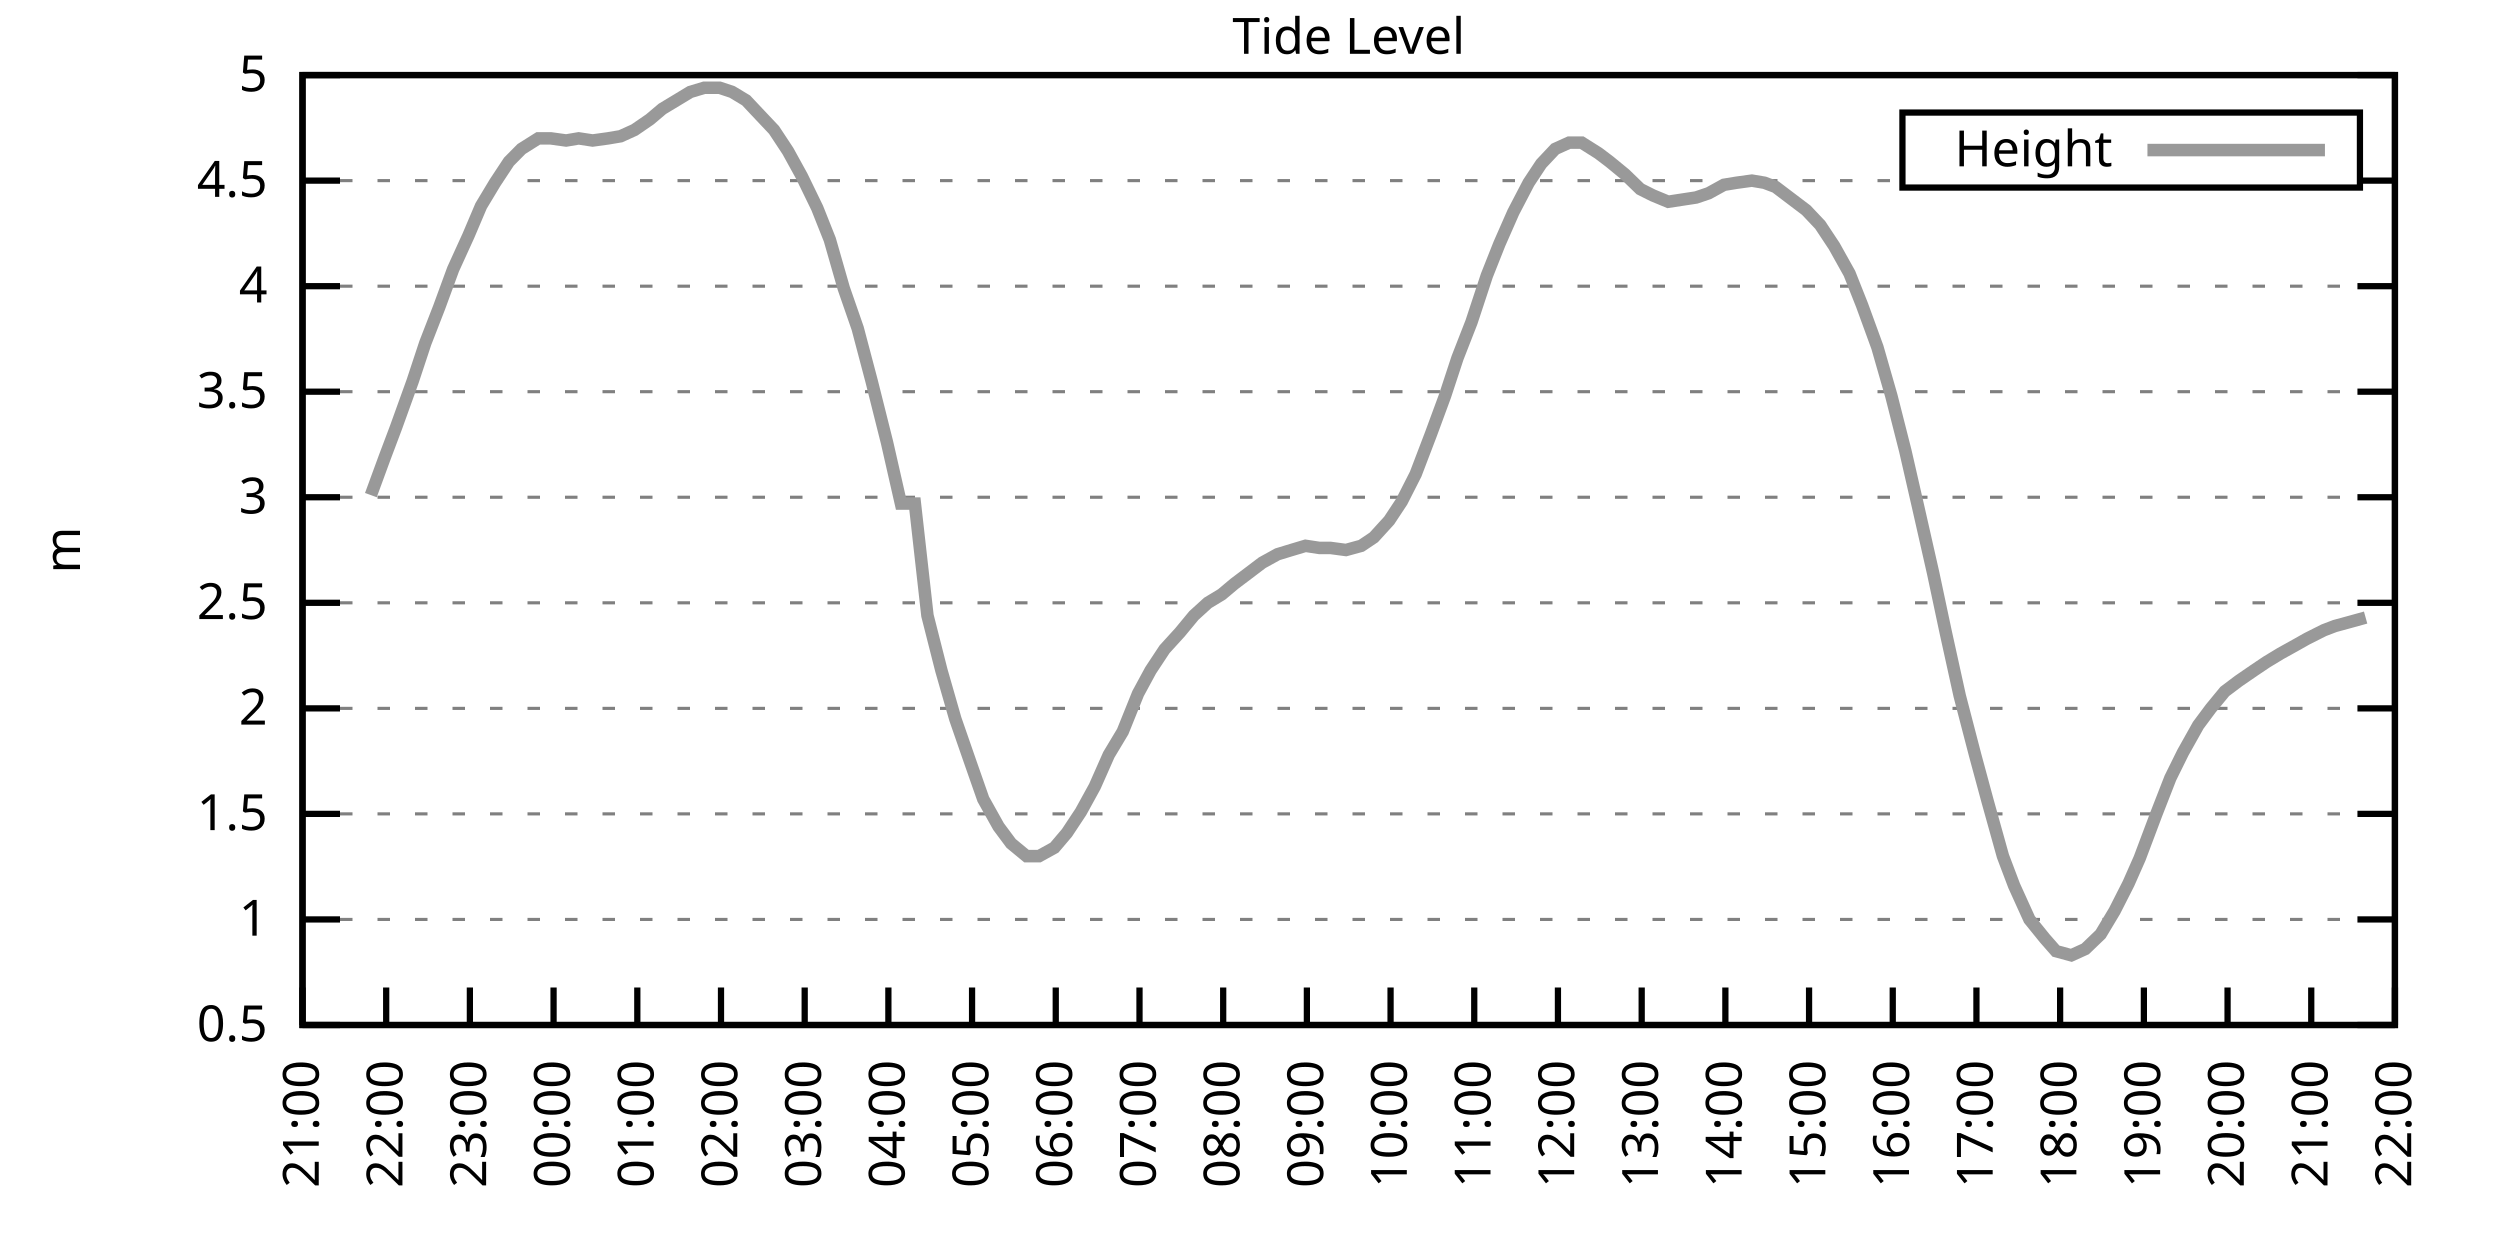
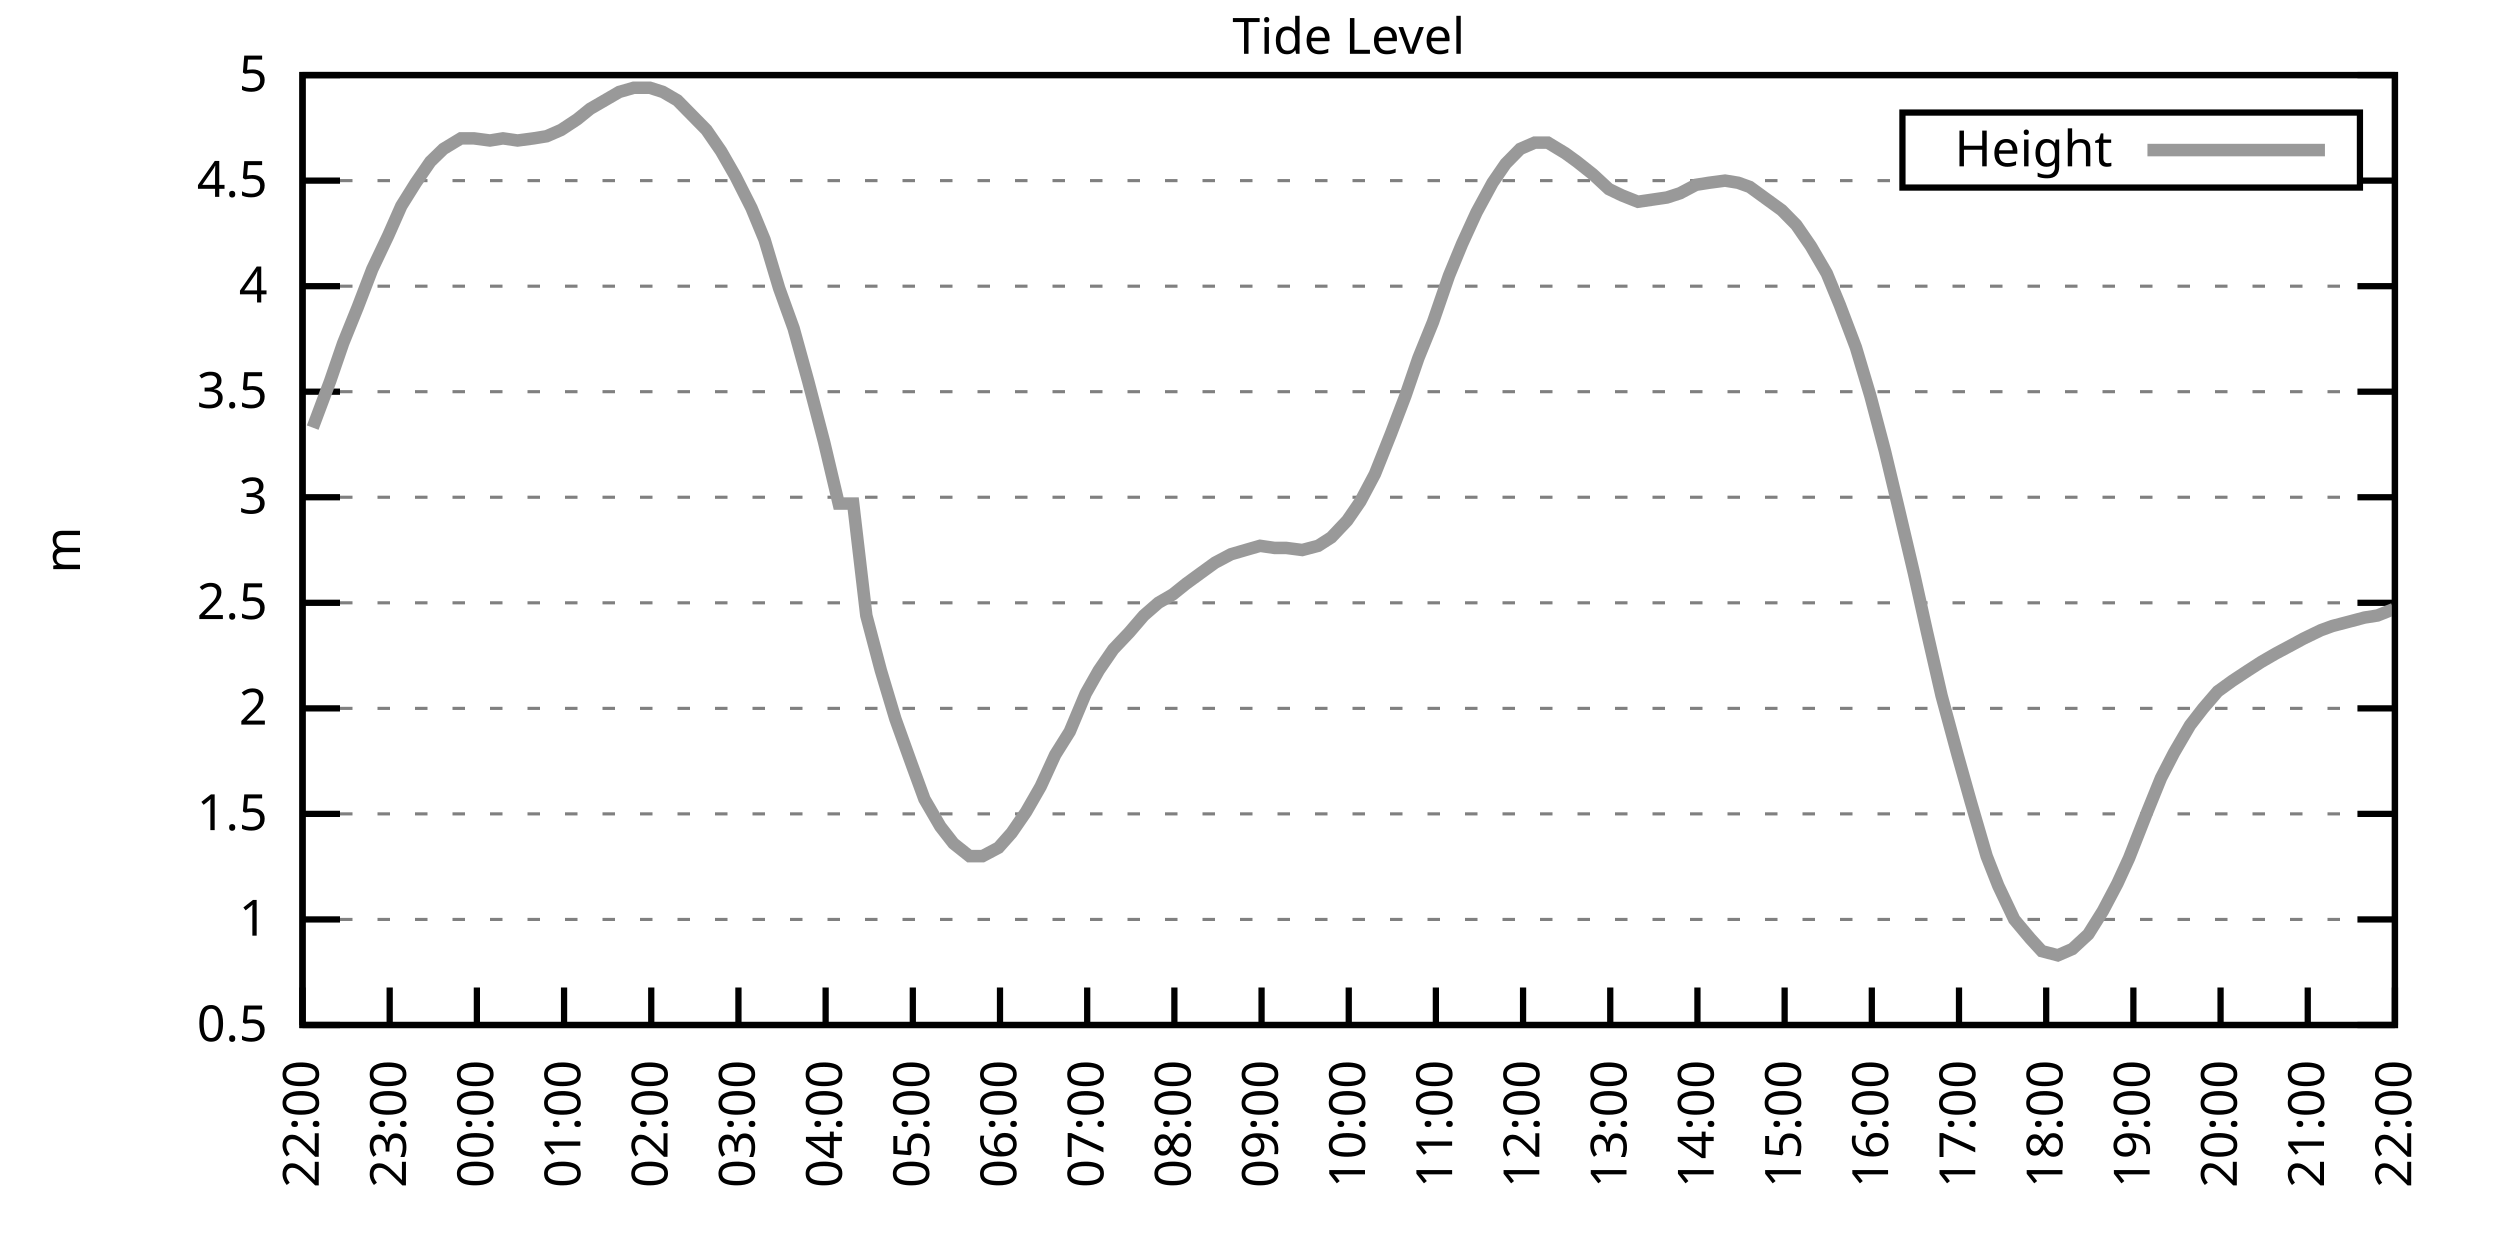
<svg xmlns="http://www.w3.org/2000/svg" xmlns:xlink="http://www.w3.org/1999/xlink" width="400" height="200" viewBox="0 0 400 200">
  <g id="gnuplot_canvas">
    <rect x="0" y="0" width="400" height="200" fill="none" />
    <defs>
      <circle id="gpDot" r="0.5" stroke-width="0.5" stroke="currentColor" />
      <path id="gpPt0" stroke-width="0.333" stroke="currentColor" d="M-1,0 h2 M0,-1 v2" />
      <path id="gpPt1" stroke-width="0.333" stroke="currentColor" d="M-1,-1 L1,1 M1,-1 L-1,1" />
      <path id="gpPt2" stroke-width="0.333" stroke="currentColor" d="M-1,0 L1,0 M0,-1 L0,1 M-1,-1 L1,1 M-1,1 L1,-1" />
      <rect id="gpPt3" stroke-width="0.333" stroke="currentColor" x="-1" y="-1" width="2" height="2" />
      <rect id="gpPt4" stroke-width="0.333" stroke="currentColor" fill="currentColor" x="-1" y="-1" width="2" height="2" />
      <circle id="gpPt5" stroke-width="0.333" stroke="currentColor" cx="0" cy="0" r="1" />
      <use xlink:href="#gpPt5" id="gpPt6" fill="currentColor" stroke="none" />
      <path id="gpPt7" stroke-width="0.333" stroke="currentColor" d="M0,-1.33 L-1.33,0.67 L1.33,0.67 z" />
      <use xlink:href="#gpPt7" id="gpPt8" fill="currentColor" stroke="none" />
      <use xlink:href="#gpPt7" id="gpPt9" stroke="currentColor" transform="rotate(180)" />
      <use xlink:href="#gpPt9" id="gpPt10" fill="currentColor" stroke="none" />
      <use xlink:href="#gpPt3" id="gpPt11" stroke="currentColor" transform="rotate(45)" />
      <use xlink:href="#gpPt11" id="gpPt12" fill="currentColor" stroke="none" />
      <path id="gpPt13" stroke-width="0.333" stroke="currentColor" d="M0,1.330 L1.265,0.411 L0.782,-1.067 L-0.782,-1.076 L-1.265,0.411 z" />
      <use xlink:href="#gpPt13" id="gpPt14" fill="currentColor" stroke="none" />
      <filter id="textbox" filterUnits="objectBoundingBox" x="0" y="0" height="1" width="1">
        <feFlood flood-color="white" flood-opacity="1" result="bgnd" />
        <feComposite in="SourceGraphic" in2="bgnd" operator="atop" />
      </filter>
      <filter id="greybox" filterUnits="objectBoundingBox" x="0" y="0" height="1" width="1">
        <feFlood flood-color="lightgrey" flood-opacity="1" result="grey" />
        <feComposite in="SourceGraphic" in2="grey" operator="atop" />
      </filter>
    </defs>
    <g fill="none" color="white" stroke="currentColor" stroke-width="1.00" stroke-linecap="butt" stroke-linejoin="miter">
</g>
    <g fill="none" color="black" stroke="currentColor" stroke-width="1.00" stroke-linecap="butt" stroke-linejoin="miter">
      <g stroke="none" shape-rendering="crispEdges">
        <polygon fill="rgb(255, 255, 255)" points="48.40,164.00 383.18,164.00 383.18,12.02 48.40,12.02 " />
      </g>
    </g>
    <g fill="none" color="black" stroke="currentColor" stroke-width="1.00" stroke-linecap="butt" stroke-linejoin="miter">
</g>
    <g fill="none" color="black" stroke="black" stroke-width="0.50" stroke-linecap="butt" stroke-linejoin="miter">
</g>
    <g fill="none" color="gray" stroke="currentColor" stroke-width="0.50" stroke-linecap="butt" stroke-linejoin="miter">
      <path stroke="gray" stroke-dasharray="2,4" class="gridline" d="M48.40,164.00 L383.19,164.00  " />
    </g>
    <g fill="none" color="gray" stroke="gray" stroke-width="1.00" stroke-linecap="butt" stroke-linejoin="miter">
</g>
    <g fill="none" color="black" stroke="currentColor" stroke-width="1.00" stroke-linecap="butt" stroke-linejoin="miter">
      <path stroke="black" d="M48.40,164.00 L54.40,164.00 M383.19,164.00 L377.19,164.00  " />
      <g transform="translate(42.80,166.60)" stroke="none" fill="black" font-family="Sans" font-size="8.00" text-anchor="end">
        <text>
          <tspan font-family="Sans"> 0.5</tspan>
        </text>
      </g>
    </g>
    <g fill="none" color="black" stroke="currentColor" stroke-width="1.00" stroke-linecap="butt" stroke-linejoin="miter">
</g>
    <g fill="none" color="black" stroke="black" stroke-width="0.50" stroke-linecap="butt" stroke-linejoin="miter">
</g>
    <g fill="none" color="gray" stroke="currentColor" stroke-width="0.50" stroke-linecap="butt" stroke-linejoin="miter">
      <path stroke="gray" stroke-dasharray="2,4" class="gridline" d="M48.40,147.11 L383.19,147.11  " />
    </g>
    <g fill="none" color="gray" stroke="gray" stroke-width="1.00" stroke-linecap="butt" stroke-linejoin="miter">
</g>
    <g fill="none" color="black" stroke="currentColor" stroke-width="1.00" stroke-linecap="butt" stroke-linejoin="miter">
      <path stroke="black" d="M48.40,147.11 L54.40,147.11 M383.19,147.11 L377.19,147.11  " />
      <g transform="translate(42.80,149.71)" stroke="none" fill="black" font-family="Sans" font-size="8.00" text-anchor="end">
        <text>
          <tspan font-family="Sans"> 1</tspan>
        </text>
      </g>
    </g>
    <g fill="none" color="black" stroke="currentColor" stroke-width="1.00" stroke-linecap="butt" stroke-linejoin="miter">
</g>
    <g fill="none" color="black" stroke="black" stroke-width="0.50" stroke-linecap="butt" stroke-linejoin="miter">
</g>
    <g fill="none" color="gray" stroke="currentColor" stroke-width="0.50" stroke-linecap="butt" stroke-linejoin="miter">
      <path stroke="gray" stroke-dasharray="2,4" class="gridline" d="M48.40,130.22 L383.19,130.22  " />
    </g>
    <g fill="none" color="gray" stroke="gray" stroke-width="1.00" stroke-linecap="butt" stroke-linejoin="miter">
</g>
    <g fill="none" color="black" stroke="currentColor" stroke-width="1.00" stroke-linecap="butt" stroke-linejoin="miter">
      <path stroke="black" d="M48.40,130.22 L54.40,130.22 M383.19,130.22 L377.19,130.22  " />
      <g transform="translate(42.80,132.82)" stroke="none" fill="black" font-family="Sans" font-size="8.00" text-anchor="end">
        <text>
          <tspan font-family="Sans"> 1.5</tspan>
        </text>
      </g>
    </g>
    <g fill="none" color="black" stroke="currentColor" stroke-width="1.00" stroke-linecap="butt" stroke-linejoin="miter">
</g>
    <g fill="none" color="black" stroke="black" stroke-width="0.50" stroke-linecap="butt" stroke-linejoin="miter">
</g>
    <g fill="none" color="gray" stroke="currentColor" stroke-width="0.50" stroke-linecap="butt" stroke-linejoin="miter">
      <path stroke="gray" stroke-dasharray="2,4" class="gridline" d="M48.40,113.34 L383.19,113.34  " />
    </g>
    <g fill="none" color="gray" stroke="gray" stroke-width="1.00" stroke-linecap="butt" stroke-linejoin="miter">
</g>
    <g fill="none" color="black" stroke="currentColor" stroke-width="1.00" stroke-linecap="butt" stroke-linejoin="miter">
      <path stroke="black" d="M48.40,113.34 L54.40,113.34 M383.19,113.34 L377.19,113.34  " />
      <g transform="translate(42.80,115.94)" stroke="none" fill="black" font-family="Sans" font-size="8.00" text-anchor="end">
        <text>
          <tspan font-family="Sans"> 2</tspan>
        </text>
      </g>
    </g>
    <g fill="none" color="black" stroke="currentColor" stroke-width="1.00" stroke-linecap="butt" stroke-linejoin="miter">
</g>
    <g fill="none" color="black" stroke="black" stroke-width="0.50" stroke-linecap="butt" stroke-linejoin="miter">
</g>
    <g fill="none" color="gray" stroke="currentColor" stroke-width="0.50" stroke-linecap="butt" stroke-linejoin="miter">
      <path stroke="gray" stroke-dasharray="2,4" class="gridline" d="M48.40,96.45 L383.19,96.45  " />
    </g>
    <g fill="none" color="gray" stroke="gray" stroke-width="1.00" stroke-linecap="butt" stroke-linejoin="miter">
</g>
    <g fill="none" color="black" stroke="currentColor" stroke-width="1.00" stroke-linecap="butt" stroke-linejoin="miter">
      <path stroke="black" d="M48.40,96.45 L54.40,96.45 M383.19,96.45 L377.19,96.45  " />
      <g transform="translate(42.80,99.05)" stroke="none" fill="black" font-family="Sans" font-size="8.00" text-anchor="end">
        <text>
          <tspan font-family="Sans"> 2.5</tspan>
        </text>
      </g>
    </g>
    <g fill="none" color="black" stroke="currentColor" stroke-width="1.00" stroke-linecap="butt" stroke-linejoin="miter">
</g>
    <g fill="none" color="black" stroke="black" stroke-width="0.50" stroke-linecap="butt" stroke-linejoin="miter">
</g>
    <g fill="none" color="gray" stroke="currentColor" stroke-width="0.50" stroke-linecap="butt" stroke-linejoin="miter">
      <path stroke="gray" stroke-dasharray="2,4" class="gridline" d="M48.40,79.56 L383.19,79.56  " />
    </g>
    <g fill="none" color="gray" stroke="gray" stroke-width="1.00" stroke-linecap="butt" stroke-linejoin="miter">
</g>
    <g fill="none" color="black" stroke="currentColor" stroke-width="1.00" stroke-linecap="butt" stroke-linejoin="miter">
      <path stroke="black" d="M48.40,79.56 L54.40,79.56 M383.19,79.56 L377.19,79.56  " />
      <g transform="translate(42.80,82.16)" stroke="none" fill="black" font-family="Sans" font-size="8.00" text-anchor="end">
        <text>
          <tspan font-family="Sans"> 3</tspan>
        </text>
      </g>
    </g>
    <g fill="none" color="black" stroke="currentColor" stroke-width="1.00" stroke-linecap="butt" stroke-linejoin="miter">
</g>
    <g fill="none" color="black" stroke="black" stroke-width="0.50" stroke-linecap="butt" stroke-linejoin="miter">
</g>
    <g fill="none" color="gray" stroke="currentColor" stroke-width="0.50" stroke-linecap="butt" stroke-linejoin="miter">
      <path stroke="gray" stroke-dasharray="2,4" class="gridline" d="M48.40,62.67 L383.19,62.67  " />
    </g>
    <g fill="none" color="gray" stroke="gray" stroke-width="1.00" stroke-linecap="butt" stroke-linejoin="miter">
</g>
    <g fill="none" color="black" stroke="currentColor" stroke-width="1.00" stroke-linecap="butt" stroke-linejoin="miter">
      <path stroke="black" d="M48.40,62.67 L54.40,62.67 M383.19,62.67 L377.19,62.67  " />
      <g transform="translate(42.80,65.27)" stroke="none" fill="black" font-family="Sans" font-size="8.00" text-anchor="end">
        <text>
          <tspan font-family="Sans"> 3.5</tspan>
        </text>
      </g>
    </g>
    <g fill="none" color="black" stroke="currentColor" stroke-width="1.00" stroke-linecap="butt" stroke-linejoin="miter">
</g>
    <g fill="none" color="black" stroke="black" stroke-width="0.50" stroke-linecap="butt" stroke-linejoin="miter">
</g>
    <g fill="none" color="gray" stroke="currentColor" stroke-width="0.50" stroke-linecap="butt" stroke-linejoin="miter">
      <path stroke="gray" stroke-dasharray="2,4" class="gridline" d="M48.40,45.79 L383.19,45.79  " />
    </g>
    <g fill="none" color="gray" stroke="gray" stroke-width="1.00" stroke-linecap="butt" stroke-linejoin="miter">
</g>
    <g fill="none" color="black" stroke="currentColor" stroke-width="1.00" stroke-linecap="butt" stroke-linejoin="miter">
      <path stroke="black" d="M48.40,45.79 L54.40,45.79 M383.19,45.79 L377.19,45.79  " />
      <g transform="translate(42.80,48.39)" stroke="none" fill="black" font-family="Sans" font-size="8.00" text-anchor="end">
        <text>
          <tspan font-family="Sans"> 4</tspan>
        </text>
      </g>
    </g>
    <g fill="none" color="black" stroke="currentColor" stroke-width="1.00" stroke-linecap="butt" stroke-linejoin="miter">
</g>
    <g fill="none" color="black" stroke="black" stroke-width="0.50" stroke-linecap="butt" stroke-linejoin="miter">
</g>
    <g fill="none" color="gray" stroke="currentColor" stroke-width="0.50" stroke-linecap="butt" stroke-linejoin="miter">
      <path stroke="gray" stroke-dasharray="2,4" class="gridline" d="M48.40,28.90 L304.39,28.90 M377.59,28.90 L383.19,28.90  " />
    </g>
    <g fill="none" color="gray" stroke="gray" stroke-width="1.00" stroke-linecap="butt" stroke-linejoin="miter">
</g>
    <g fill="none" color="black" stroke="currentColor" stroke-width="1.00" stroke-linecap="butt" stroke-linejoin="miter">
      <path stroke="black" d="M48.40,28.90 L54.40,28.90 M383.19,28.90 L377.19,28.90  " />
      <g transform="translate(42.80,31.50)" stroke="none" fill="black" font-family="Sans" font-size="8.00" text-anchor="end">
        <text>
          <tspan font-family="Sans"> 4.5</tspan>
        </text>
      </g>
    </g>
    <g fill="none" color="black" stroke="currentColor" stroke-width="1.00" stroke-linecap="butt" stroke-linejoin="miter">
</g>
    <g fill="none" color="black" stroke="black" stroke-width="0.50" stroke-linecap="butt" stroke-linejoin="miter">
</g>
    <g fill="none" color="gray" stroke="currentColor" stroke-width="0.50" stroke-linecap="butt" stroke-linejoin="miter">
      <path stroke="gray" stroke-dasharray="2,4" class="gridline" d="M48.40,12.01 L383.19,12.01  " />
    </g>
    <g fill="none" color="gray" stroke="gray" stroke-width="1.00" stroke-linecap="butt" stroke-linejoin="miter">
</g>
    <g fill="none" color="black" stroke="currentColor" stroke-width="1.00" stroke-linecap="butt" stroke-linejoin="miter">
      <path stroke="black" d="M48.40,12.01 L54.40,12.01 M383.19,12.01 L377.19,12.01  " />
      <g transform="translate(42.80,14.61)" stroke="none" fill="black" font-family="Sans" font-size="8.00" text-anchor="end">
        <text>
          <tspan font-family="Sans"> 5</tspan>
        </text>
      </g>
    </g>
    <g fill="none" color="black" stroke="currentColor" stroke-width="1.00" stroke-linecap="butt" stroke-linejoin="miter">
      <path stroke="black" d="M48.40,164.00 L48.40,158.00  " />
      <g transform="translate(51.00,169.60) rotate(270.00)" stroke="none" fill="black" font-family="Sans" font-size="8.00" text-anchor="end">
        <text>
-           <tspan font-family="Sans">21:00</tspan>
-         </text>
-       </g>
-     </g>
-     <g fill="none" color="black" stroke="currentColor" stroke-width="1.00" stroke-linecap="butt" stroke-linejoin="miter">
-       <path stroke="black" d="M61.79,164.00 L61.79,158.00  " />
-       <g transform="translate(64.39,169.60) rotate(270.00)" stroke="none" fill="black" font-family="Sans" font-size="8.00" text-anchor="end">
-         <text>
          <tspan font-family="Sans">22:00</tspan>
        </text>
      </g>
    </g>
    <g fill="none" color="black" stroke="currentColor" stroke-width="1.00" stroke-linecap="butt" stroke-linejoin="miter">
-       <path stroke="black" d="M75.18,164.00 L75.18,158.00  " />
-       <g transform="translate(77.78,169.60) rotate(270.00)" stroke="none" fill="black" font-family="Sans" font-size="8.00" text-anchor="end">
+       <path stroke="black" d="M62.35,164.00 L62.35,158.00  " />
+       <g transform="translate(64.95,169.60) rotate(270.00)" stroke="none" fill="black" font-family="Sans" font-size="8.00" text-anchor="end">
        <text>
          <tspan font-family="Sans">23:00</tspan>
        </text>
      </g>
    </g>
    <g fill="none" color="black" stroke="currentColor" stroke-width="1.00" stroke-linecap="butt" stroke-linejoin="miter">
-       <path stroke="black" d="M88.57,164.00 L88.57,158.00  " />
-       <g transform="translate(91.17,169.60) rotate(270.00)" stroke="none" fill="black" font-family="Sans" font-size="8.00" text-anchor="end">
+       <path stroke="black" d="M76.30,164.00 L76.30,158.00  " />
+       <g transform="translate(78.90,169.60) rotate(270.00)" stroke="none" fill="black" font-family="Sans" font-size="8.00" text-anchor="end">
        <text>
          <tspan font-family="Sans">00:00</tspan>
        </text>
      </g>
    </g>
    <g fill="none" color="black" stroke="currentColor" stroke-width="1.00" stroke-linecap="butt" stroke-linejoin="miter">
-       <path stroke="black" d="M101.97,164.00 L101.97,158.00  " />
-       <g transform="translate(104.57,169.60) rotate(270.00)" stroke="none" fill="black" font-family="Sans" font-size="8.00" text-anchor="end">
+       <path stroke="black" d="M90.25,164.00 L90.25,158.00  " />
+       <g transform="translate(92.85,169.60) rotate(270.00)" stroke="none" fill="black" font-family="Sans" font-size="8.00" text-anchor="end">
        <text>
          <tspan font-family="Sans">01:00</tspan>
        </text>
      </g>
    </g>
    <g fill="none" color="black" stroke="currentColor" stroke-width="1.00" stroke-linecap="butt" stroke-linejoin="miter">
-       <path stroke="black" d="M115.36,164.00 L115.36,158.00  " />
-       <g transform="translate(117.96,169.60) rotate(270.00)" stroke="none" fill="black" font-family="Sans" font-size="8.00" text-anchor="end">
+       <path stroke="black" d="M104.20,164.00 L104.20,158.00  " />
+       <g transform="translate(106.80,169.60) rotate(270.00)" stroke="none" fill="black" font-family="Sans" font-size="8.00" text-anchor="end">
        <text>
          <tspan font-family="Sans">02:00</tspan>
        </text>
      </g>
    </g>
    <g fill="none" color="black" stroke="currentColor" stroke-width="1.00" stroke-linecap="butt" stroke-linejoin="miter">
-       <path stroke="black" d="M128.75,164.00 L128.75,158.00  " />
-       <g transform="translate(131.35,169.60) rotate(270.00)" stroke="none" fill="black" font-family="Sans" font-size="8.00" text-anchor="end">
+       <path stroke="black" d="M118.15,164.00 L118.15,158.00  " />
+       <g transform="translate(120.75,169.60) rotate(270.00)" stroke="none" fill="black" font-family="Sans" font-size="8.00" text-anchor="end">
        <text>
          <tspan font-family="Sans">03:00</tspan>
        </text>
      </g>
    </g>
    <g fill="none" color="black" stroke="currentColor" stroke-width="1.00" stroke-linecap="butt" stroke-linejoin="miter">
-       <path stroke="black" d="M142.14,164.00 L142.14,158.00  " />
-       <g transform="translate(144.74,169.60) rotate(270.00)" stroke="none" fill="black" font-family="Sans" font-size="8.00" text-anchor="end">
+       <path stroke="black" d="M132.10,164.00 L132.10,158.00  " />
+       <g transform="translate(134.70,169.60) rotate(270.00)" stroke="none" fill="black" font-family="Sans" font-size="8.00" text-anchor="end">
        <text>
          <tspan font-family="Sans">04:00</tspan>
        </text>
      </g>
    </g>
    <g fill="none" color="black" stroke="currentColor" stroke-width="1.00" stroke-linecap="butt" stroke-linejoin="miter">
-       <path stroke="black" d="M155.53,164.00 L155.53,158.00  " />
-       <g transform="translate(158.13,169.60) rotate(270.00)" stroke="none" fill="black" font-family="Sans" font-size="8.00" text-anchor="end">
+       <path stroke="black" d="M146.05,164.00 L146.05,158.00  " />
+       <g transform="translate(148.65,169.60) rotate(270.00)" stroke="none" fill="black" font-family="Sans" font-size="8.00" text-anchor="end">
        <text>
          <tspan font-family="Sans">05:00</tspan>
        </text>
      </g>
    </g>
    <g fill="none" color="black" stroke="currentColor" stroke-width="1.00" stroke-linecap="butt" stroke-linejoin="miter">
-       <path stroke="black" d="M168.92,164.00 L168.92,158.00  " />
-       <g transform="translate(171.52,169.60) rotate(270.00)" stroke="none" fill="black" font-family="Sans" font-size="8.00" text-anchor="end">
+       <path stroke="black" d="M160.00,164.00 L160.00,158.00  " />
+       <g transform="translate(162.60,169.60) rotate(270.00)" stroke="none" fill="black" font-family="Sans" font-size="8.00" text-anchor="end">
        <text>
          <tspan font-family="Sans">06:00</tspan>
        </text>
      </g>
    </g>
    <g fill="none" color="black" stroke="currentColor" stroke-width="1.00" stroke-linecap="butt" stroke-linejoin="miter">
-       <path stroke="black" d="M182.32,164.00 L182.32,158.00  " />
-       <g transform="translate(184.92,169.60) rotate(270.00)" stroke="none" fill="black" font-family="Sans" font-size="8.00" text-anchor="end">
+       <path stroke="black" d="M173.95,164.00 L173.95,158.00  " />
+       <g transform="translate(176.55,169.60) rotate(270.00)" stroke="none" fill="black" font-family="Sans" font-size="8.00" text-anchor="end">
        <text>
          <tspan font-family="Sans">07:00</tspan>
        </text>
      </g>
    </g>
    <g fill="none" color="black" stroke="currentColor" stroke-width="1.00" stroke-linecap="butt" stroke-linejoin="miter">
-       <path stroke="black" d="M195.71,164.00 L195.71,158.00  " />
-       <g transform="translate(198.31,169.60) rotate(270.00)" stroke="none" fill="black" font-family="Sans" font-size="8.00" text-anchor="end">
+       <path stroke="black" d="M187.90,164.00 L187.90,158.00  " />
+       <g transform="translate(190.50,169.60) rotate(270.00)" stroke="none" fill="black" font-family="Sans" font-size="8.00" text-anchor="end">
        <text>
          <tspan font-family="Sans">08:00</tspan>
        </text>
      </g>
    </g>
    <g fill="none" color="black" stroke="currentColor" stroke-width="1.00" stroke-linecap="butt" stroke-linejoin="miter">
-       <path stroke="black" d="M209.10,164.00 L209.10,158.00  " />
-       <g transform="translate(211.70,169.60) rotate(270.00)" stroke="none" fill="black" font-family="Sans" font-size="8.00" text-anchor="end">
+       <path stroke="black" d="M201.85,164.00 L201.85,158.00  " />
+       <g transform="translate(204.45,169.60) rotate(270.00)" stroke="none" fill="black" font-family="Sans" font-size="8.00" text-anchor="end">
        <text>
          <tspan font-family="Sans">09:00</tspan>
        </text>
      </g>
    </g>
    <g fill="none" color="black" stroke="currentColor" stroke-width="1.00" stroke-linecap="butt" stroke-linejoin="miter">
-       <path stroke="black" d="M222.49,164.00 L222.49,158.00  " />
-       <g transform="translate(225.09,169.60) rotate(270.00)" stroke="none" fill="black" font-family="Sans" font-size="8.00" text-anchor="end">
+       <path stroke="black" d="M215.80,164.00 L215.80,158.00  " />
+       <g transform="translate(218.40,169.60) rotate(270.00)" stroke="none" fill="black" font-family="Sans" font-size="8.00" text-anchor="end">
        <text>
          <tspan font-family="Sans">10:00</tspan>
        </text>
      </g>
    </g>
    <g fill="none" color="black" stroke="currentColor" stroke-width="1.00" stroke-linecap="butt" stroke-linejoin="miter">
-       <path stroke="black" d="M235.88,164.00 L235.88,158.00  " />
-       <g transform="translate(238.48,169.60) rotate(270.00)" stroke="none" fill="black" font-family="Sans" font-size="8.00" text-anchor="end">
+       <path stroke="black" d="M229.74,164.00 L229.74,158.00  " />
+       <g transform="translate(232.34,169.60) rotate(270.00)" stroke="none" fill="black" font-family="Sans" font-size="8.00" text-anchor="end">
        <text>
          <tspan font-family="Sans">11:00</tspan>
        </text>
      </g>
    </g>
    <g fill="none" color="black" stroke="currentColor" stroke-width="1.00" stroke-linecap="butt" stroke-linejoin="miter">
-       <path stroke="black" d="M249.27,164.00 L249.27,158.00  " />
-       <g transform="translate(251.87,169.60) rotate(270.00)" stroke="none" fill="black" font-family="Sans" font-size="8.00" text-anchor="end">
+       <path stroke="black" d="M243.69,164.00 L243.69,158.00  " />
+       <g transform="translate(246.29,169.60) rotate(270.00)" stroke="none" fill="black" font-family="Sans" font-size="8.00" text-anchor="end">
        <text>
          <tspan font-family="Sans">12:00</tspan>
        </text>
      </g>
    </g>
    <g fill="none" color="black" stroke="currentColor" stroke-width="1.00" stroke-linecap="butt" stroke-linejoin="miter">
-       <path stroke="black" d="M262.67,164.00 L262.67,158.00  " />
-       <g transform="translate(265.27,169.60) rotate(270.00)" stroke="none" fill="black" font-family="Sans" font-size="8.00" text-anchor="end">
+       <path stroke="black" d="M257.64,164.00 L257.64,158.00  " />
+       <g transform="translate(260.24,169.60) rotate(270.00)" stroke="none" fill="black" font-family="Sans" font-size="8.00" text-anchor="end">
        <text>
          <tspan font-family="Sans">13:00</tspan>
        </text>
      </g>
    </g>
    <g fill="none" color="black" stroke="currentColor" stroke-width="1.00" stroke-linecap="butt" stroke-linejoin="miter">
-       <path stroke="black" d="M276.06,164.00 L276.06,158.00  " />
-       <g transform="translate(278.66,169.60) rotate(270.00)" stroke="none" fill="black" font-family="Sans" font-size="8.00" text-anchor="end">
+       <path stroke="black" d="M271.59,164.00 L271.59,158.00  " />
+       <g transform="translate(274.19,169.60) rotate(270.00)" stroke="none" fill="black" font-family="Sans" font-size="8.00" text-anchor="end">
        <text>
          <tspan font-family="Sans">14:00</tspan>
        </text>
      </g>
    </g>
    <g fill="none" color="black" stroke="currentColor" stroke-width="1.00" stroke-linecap="butt" stroke-linejoin="miter">
-       <path stroke="black" d="M289.45,164.00 L289.45,158.00  " />
-       <g transform="translate(292.05,169.60) rotate(270.00)" stroke="none" fill="black" font-family="Sans" font-size="8.00" text-anchor="end">
+       <path stroke="black" d="M285.54,164.00 L285.54,158.00  " />
+       <g transform="translate(288.14,169.60) rotate(270.00)" stroke="none" fill="black" font-family="Sans" font-size="8.00" text-anchor="end">
        <text>
          <tspan font-family="Sans">15:00</tspan>
        </text>
      </g>
    </g>
    <g fill="none" color="black" stroke="currentColor" stroke-width="1.00" stroke-linecap="butt" stroke-linejoin="miter">
-       <path stroke="black" d="M302.84,164.00 L302.84,158.00  " />
-       <g transform="translate(305.44,169.60) rotate(270.00)" stroke="none" fill="black" font-family="Sans" font-size="8.00" text-anchor="end">
+       <path stroke="black" d="M299.49,164.00 L299.49,158.00  " />
+       <g transform="translate(302.09,169.60) rotate(270.00)" stroke="none" fill="black" font-family="Sans" font-size="8.00" text-anchor="end">
        <text>
          <tspan font-family="Sans">16:00</tspan>
        </text>
      </g>
    </g>
    <g fill="none" color="black" stroke="currentColor" stroke-width="1.00" stroke-linecap="butt" stroke-linejoin="miter">
-       <path stroke="black" d="M316.23,164.00 L316.23,158.00  " />
-       <g transform="translate(318.83,169.60) rotate(270.00)" stroke="none" fill="black" font-family="Sans" font-size="8.00" text-anchor="end">
+       <path stroke="black" d="M313.44,164.00 L313.44,158.00  " />
+       <g transform="translate(316.04,169.60) rotate(270.00)" stroke="none" fill="black" font-family="Sans" font-size="8.00" text-anchor="end">
        <text>
          <tspan font-family="Sans">17:00</tspan>
        </text>
      </g>
    </g>
    <g fill="none" color="black" stroke="currentColor" stroke-width="1.00" stroke-linecap="butt" stroke-linejoin="miter">
-       <path stroke="black" d="M329.62,164.00 L329.62,158.00  " />
-       <g transform="translate(332.22,169.60) rotate(270.00)" stroke="none" fill="black" font-family="Sans" font-size="8.00" text-anchor="end">
+       <path stroke="black" d="M327.39,164.00 L327.39,158.00  " />
+       <g transform="translate(329.99,169.60) rotate(270.00)" stroke="none" fill="black" font-family="Sans" font-size="8.00" text-anchor="end">
        <text>
          <tspan font-family="Sans">18:00</tspan>
        </text>
      </g>
    </g>
    <g fill="none" color="black" stroke="currentColor" stroke-width="1.00" stroke-linecap="butt" stroke-linejoin="miter">
-       <path stroke="black" d="M343.02,164.00 L343.02,158.00  " />
-       <g transform="translate(345.62,169.60) rotate(270.00)" stroke="none" fill="black" font-family="Sans" font-size="8.00" text-anchor="end">
+       <path stroke="black" d="M341.34,164.00 L341.34,158.00  " />
+       <g transform="translate(343.94,169.60) rotate(270.00)" stroke="none" fill="black" font-family="Sans" font-size="8.00" text-anchor="end">
        <text>
          <tspan font-family="Sans">19:00</tspan>
        </text>
      </g>
    </g>
    <g fill="none" color="black" stroke="currentColor" stroke-width="1.00" stroke-linecap="butt" stroke-linejoin="miter">
-       <path stroke="black" d="M356.41,164.00 L356.41,158.00  " />
-       <g transform="translate(359.01,169.60) rotate(270.00)" stroke="none" fill="black" font-family="Sans" font-size="8.00" text-anchor="end">
+       <path stroke="black" d="M355.29,164.00 L355.29,158.00  " />
+       <g transform="translate(357.89,169.60) rotate(270.00)" stroke="none" fill="black" font-family="Sans" font-size="8.00" text-anchor="end">
        <text>
          <tspan font-family="Sans">20:00</tspan>
        </text>
      </g>
    </g>
    <g fill="none" color="black" stroke="currentColor" stroke-width="1.00" stroke-linecap="butt" stroke-linejoin="miter">
-       <path stroke="black" d="M369.80,164.00 L369.80,158.00  " />
-       <g transform="translate(372.40,169.60) rotate(270.00)" stroke="none" fill="black" font-family="Sans" font-size="8.00" text-anchor="end">
+       <path stroke="black" d="M369.24,164.00 L369.24,158.00  " />
+       <g transform="translate(371.84,169.60) rotate(270.00)" stroke="none" fill="black" font-family="Sans" font-size="8.00" text-anchor="end">
        <text>
          <tspan font-family="Sans">21:00</tspan>
        </text>
      </g>
    </g>
    <g fill="none" color="black" stroke="currentColor" stroke-width="1.00" stroke-linecap="butt" stroke-linejoin="miter">
      <path stroke="black" d="M383.19,164.00 L383.19,158.00  " />
      <g transform="translate(385.79,169.60) rotate(270.00)" stroke="none" fill="black" font-family="Sans" font-size="8.00" text-anchor="end">
        <text>
          <tspan font-family="Sans">22:00</tspan>
        </text>
      </g>
    </g>
    <g fill="none" color="black" stroke="currentColor" stroke-width="1.00" stroke-linecap="butt" stroke-linejoin="miter">
</g>
    <g fill="none" color="black" stroke="currentColor" stroke-width="1.00" stroke-linecap="butt" stroke-linejoin="miter">
      <path stroke="black" d="M48.40,12.01 L48.40,164.00 L383.19,164.00 L383.19,12.01 L48.40,12.01 Z  " />
    </g>
    <g fill="none" color="black" stroke="currentColor" stroke-width="1.00" stroke-linecap="butt" stroke-linejoin="miter">
</g>
    <g fill="none" color="black" stroke="currentColor" stroke-width="1.00" stroke-linecap="butt" stroke-linejoin="miter">
      <path stroke="black" d="M304.39,30.01 L304.39,18.01 L377.59,18.01 L377.59,30.01 L304.39,30.01 Z  " />
    </g>
    <g id="Tide_level_plot_1">
      <g fill="none" color="white" stroke="black" stroke-width="2.00" stroke-linecap="butt" stroke-linejoin="miter">
</g>
      <g fill="none" color="black" stroke="currentColor" stroke-width="2.00" stroke-linecap="butt" stroke-linejoin="miter">
        <g transform="translate(337.99,26.61)" stroke="none" fill="black" font-family="Sans" font-size="8.00" text-anchor="end">
          <text>
            <tspan font-family="Sans">Height</tspan>
          </text>
        </g>
      </g>
      <g fill="none" color="black" stroke="currentColor" stroke-width="2.00" stroke-linecap="butt" stroke-linejoin="miter">
-         <path stroke="rgb(153, 153, 153)" d="M343.59,24.01 L371.99,24.01 M59.34,79.22 L61.57,73.14 L63.35,68.42 L66.03,60.98 L68.04,54.90 L70.27,49.16   L72.50,43.08 L74.96,37.68 L76.97,32.95 L79.20,29.24 L81.43,25.86 L83.44,23.83 L86.12,22.14 L88.13,22.14   L90.58,22.48 L92.59,22.14 L94.82,22.48 L97.28,22.14 L99.29,21.80 L101.52,20.79 L103.98,19.10 L105.98,17.41   L108.22,16.06 L110.45,14.71 L112.68,14.04 L115.13,14.04 L117.14,14.71 L119.38,16.06 L121.61,18.43 L123.84,20.79   L126.07,24.17 L128.30,28.22 L130.76,33.29 L132.77,38.35 L135.00,46.12 L137.23,52.54 L139.46,60.98 L141.92,70.78   L144.15,80.57 L146.38,80.57 L148.39,98.48 L150.62,107.26 L152.85,115.03 L155.31,122.12 L157.32,127.86 L159.77,132.25   L161.78,134.95 L164.24,136.98 L166.25,136.98 L168.70,135.63 L170.71,133.26 L172.94,129.89 L175.17,125.83 L177.41,120.77   L179.64,117.05 L182.09,110.97 L184.10,107.26 L186.33,103.88 L188.79,101.18 L191.02,98.48 L193.25,96.45 L195.48,95.10   L197.49,93.41 L199.73,91.72 L201.96,90.03 L204.41,88.68 L206.64,88.00 L208.88,87.33 L211.11,87.67 L212.89,87.67   L215.35,88.00 L217.80,87.33 L219.81,85.98 L222.27,83.28 L224.28,80.24 L226.51,75.85 L228.96,69.43 L231.20,63.35   L233.20,57.27 L235.44,51.53 L237.89,44.10 L239.90,39.03 L242.13,33.96 L244.59,29.24 L246.60,26.20 L248.83,23.83   L251.06,22.82 L253.07,22.82 L255.75,24.51 L257.53,25.86 L259.99,27.88 L262.44,30.25 L264.45,31.26 L266.91,32.28   L269.14,31.94 L271.37,31.60 L273.38,30.92 L275.83,29.57 L277.84,29.24 L280.30,28.90 L282.31,29.24 L284.09,29.91   L286.77,31.94 L289.00,33.63 L291.23,35.99 L293.47,39.37 L295.92,43.76 L297.93,48.83 L300.39,55.58 L302.62,63.35   L304.85,72.13 L306.86,80.91 L309.31,91.72 L311.32,101.18 L313.55,111.31 L316.01,120.77 L318.02,128.20 L320.47,136.98   L322.26,141.71 L324.71,147.11 L327.17,150.15 L328.95,152.18 L331.41,152.85 L333.64,151.84 L336.10,149.48 L338.33,145.76   L340.56,141.37 L342.35,137.32 L345.02,130.22 L347.26,124.48 L349.26,120.43 L351.72,116.04 L353.73,113.34 L355.96,110.63   L358.19,108.95 L360.65,107.26 L362.66,105.91 L364.89,104.56 L367.34,103.20 L369.13,102.19 L371.81,100.84 L373.59,100.16   L376.05,99.49 L378.50,98.81  " />
+         <path stroke="rgb(153, 153, 153)" d="M343.59,24.01 L371.99,24.01 M50.03,68.42 L52.82,60.98 L54.91,54.90 L57.23,49.16 L59.56,43.08 L62.12,37.68   L64.21,32.95 L66.53,29.24 L68.86,25.86 L70.95,23.83 L73.74,22.14 L75.83,22.14 L78.39,22.48 L80.48,22.14   L82.81,22.48 L85.37,22.14 L87.46,21.80 L89.78,20.79 L92.34,19.10 L94.43,17.41 L96.76,16.06 L99.08,14.71   L101.41,14.04 L103.97,14.04 L106.06,14.71 L108.38,16.06 L110.71,18.43 L113.03,20.79 L115.36,24.17 L117.68,28.22   L120.24,33.29 L122.33,38.35 L124.66,46.12 L126.98,52.54 L129.31,60.98 L131.87,70.78 L134.19,80.57 L136.51,80.57   L138.61,98.48 L140.93,107.26 L143.26,115.03 L145.81,122.12 L147.91,127.86 L150.46,132.25 L152.56,134.95 L155.11,136.98   L157.21,136.98 L159.76,135.63 L161.86,133.26 L164.18,129.89 L166.51,125.83 L168.83,120.77 L171.16,117.05 L173.71,110.97   L175.81,107.26 L178.13,103.88 L180.69,101.18 L183.01,98.48 L185.34,96.45 L187.66,95.10 L189.76,93.41 L192.08,91.72   L194.41,90.03 L196.96,88.68 L199.29,88.00 L201.61,87.33 L203.94,87.67 L205.80,87.67 L208.36,88.00 L210.91,87.33   L213.01,85.98 L215.56,83.28 L217.65,80.24 L219.98,75.85 L222.54,69.43 L224.86,63.35 L226.95,57.27 L229.28,51.53   L231.84,44.10 L233.93,39.03 L236.25,33.96 L238.81,29.24 L240.90,26.20 L243.23,23.83 L245.55,22.82 L247.65,22.82   L250.44,24.51 L252.30,25.86 L254.85,27.88 L257.41,30.25 L259.50,31.26 L262.06,32.28 L264.39,31.94 L266.71,31.60   L268.80,30.92 L271.36,29.57 L273.45,29.24 L276.01,28.90 L278.10,29.24 L279.96,29.91 L282.75,31.94 L285.08,33.63   L287.40,35.99 L289.73,39.37 L292.29,43.76 L294.38,48.83 L296.94,55.58 L299.26,63.35 L301.58,72.13 L303.68,80.91   L306.23,91.72 L308.33,101.18 L310.65,111.31 L313.21,120.77 L315.30,128.20 L317.86,136.98 L319.72,141.71 L322.28,147.11   L324.83,150.15 L326.69,152.18 L329.25,152.85 L331.58,151.84 L334.13,149.48 L336.46,145.76 L338.78,141.37 L340.64,137.32   L343.43,130.22 L345.76,124.48 L347.85,120.43 L350.41,116.04 L352.50,113.34 L354.83,110.63 L357.15,108.95 L359.71,107.26   L361.80,105.91 L364.13,104.56 L366.68,103.20 L368.54,102.19 L371.33,100.84 L373.19,100.16 L375.75,99.49 L378.31,98.81   L380.40,98.48 L382.96,97.46  " />
      </g>
    </g>
    <g fill="none" color="black" stroke="currentColor" stroke-width="2.00" stroke-linecap="butt" stroke-linejoin="miter">
</g>
    <g fill="none" color="black" stroke="black" stroke-width="1.00" stroke-linecap="butt" stroke-linejoin="miter">
</g>
    <g fill="none" color="black" stroke="currentColor" stroke-width="1.00" stroke-linecap="butt" stroke-linejoin="miter">
      <path stroke="black" d="M48.40,12.01 L48.40,164.00 L383.19,164.00 L383.19,12.01 L48.40,12.01 Z  " />
      <g transform="translate(12.80,88.01) rotate(270.00)" stroke="none" fill="black" font-family="Sans" font-size="8.00" text-anchor="middle">
        <text>
          <tspan font-family="Sans">m</tspan>
        </text>
      </g>
    </g>
    <g fill="none" color="black" stroke="currentColor" stroke-width="1.00" stroke-linecap="butt" stroke-linejoin="miter">
</g>
    <g fill="none" color="black" stroke="currentColor" stroke-width="1.00" stroke-linecap="butt" stroke-linejoin="miter">
      <g transform="translate(215.79,8.61)" stroke="none" fill="black" font-family="Sans" font-size="8.00" text-anchor="middle">
        <text>
          <tspan font-family="Sans">Tide Level</tspan>
        </text>
      </g>
    </g>
    <g fill="none" color="black" stroke="currentColor" stroke-width="1.00" stroke-linecap="butt" stroke-linejoin="miter">
</g>
  </g>
</svg>
